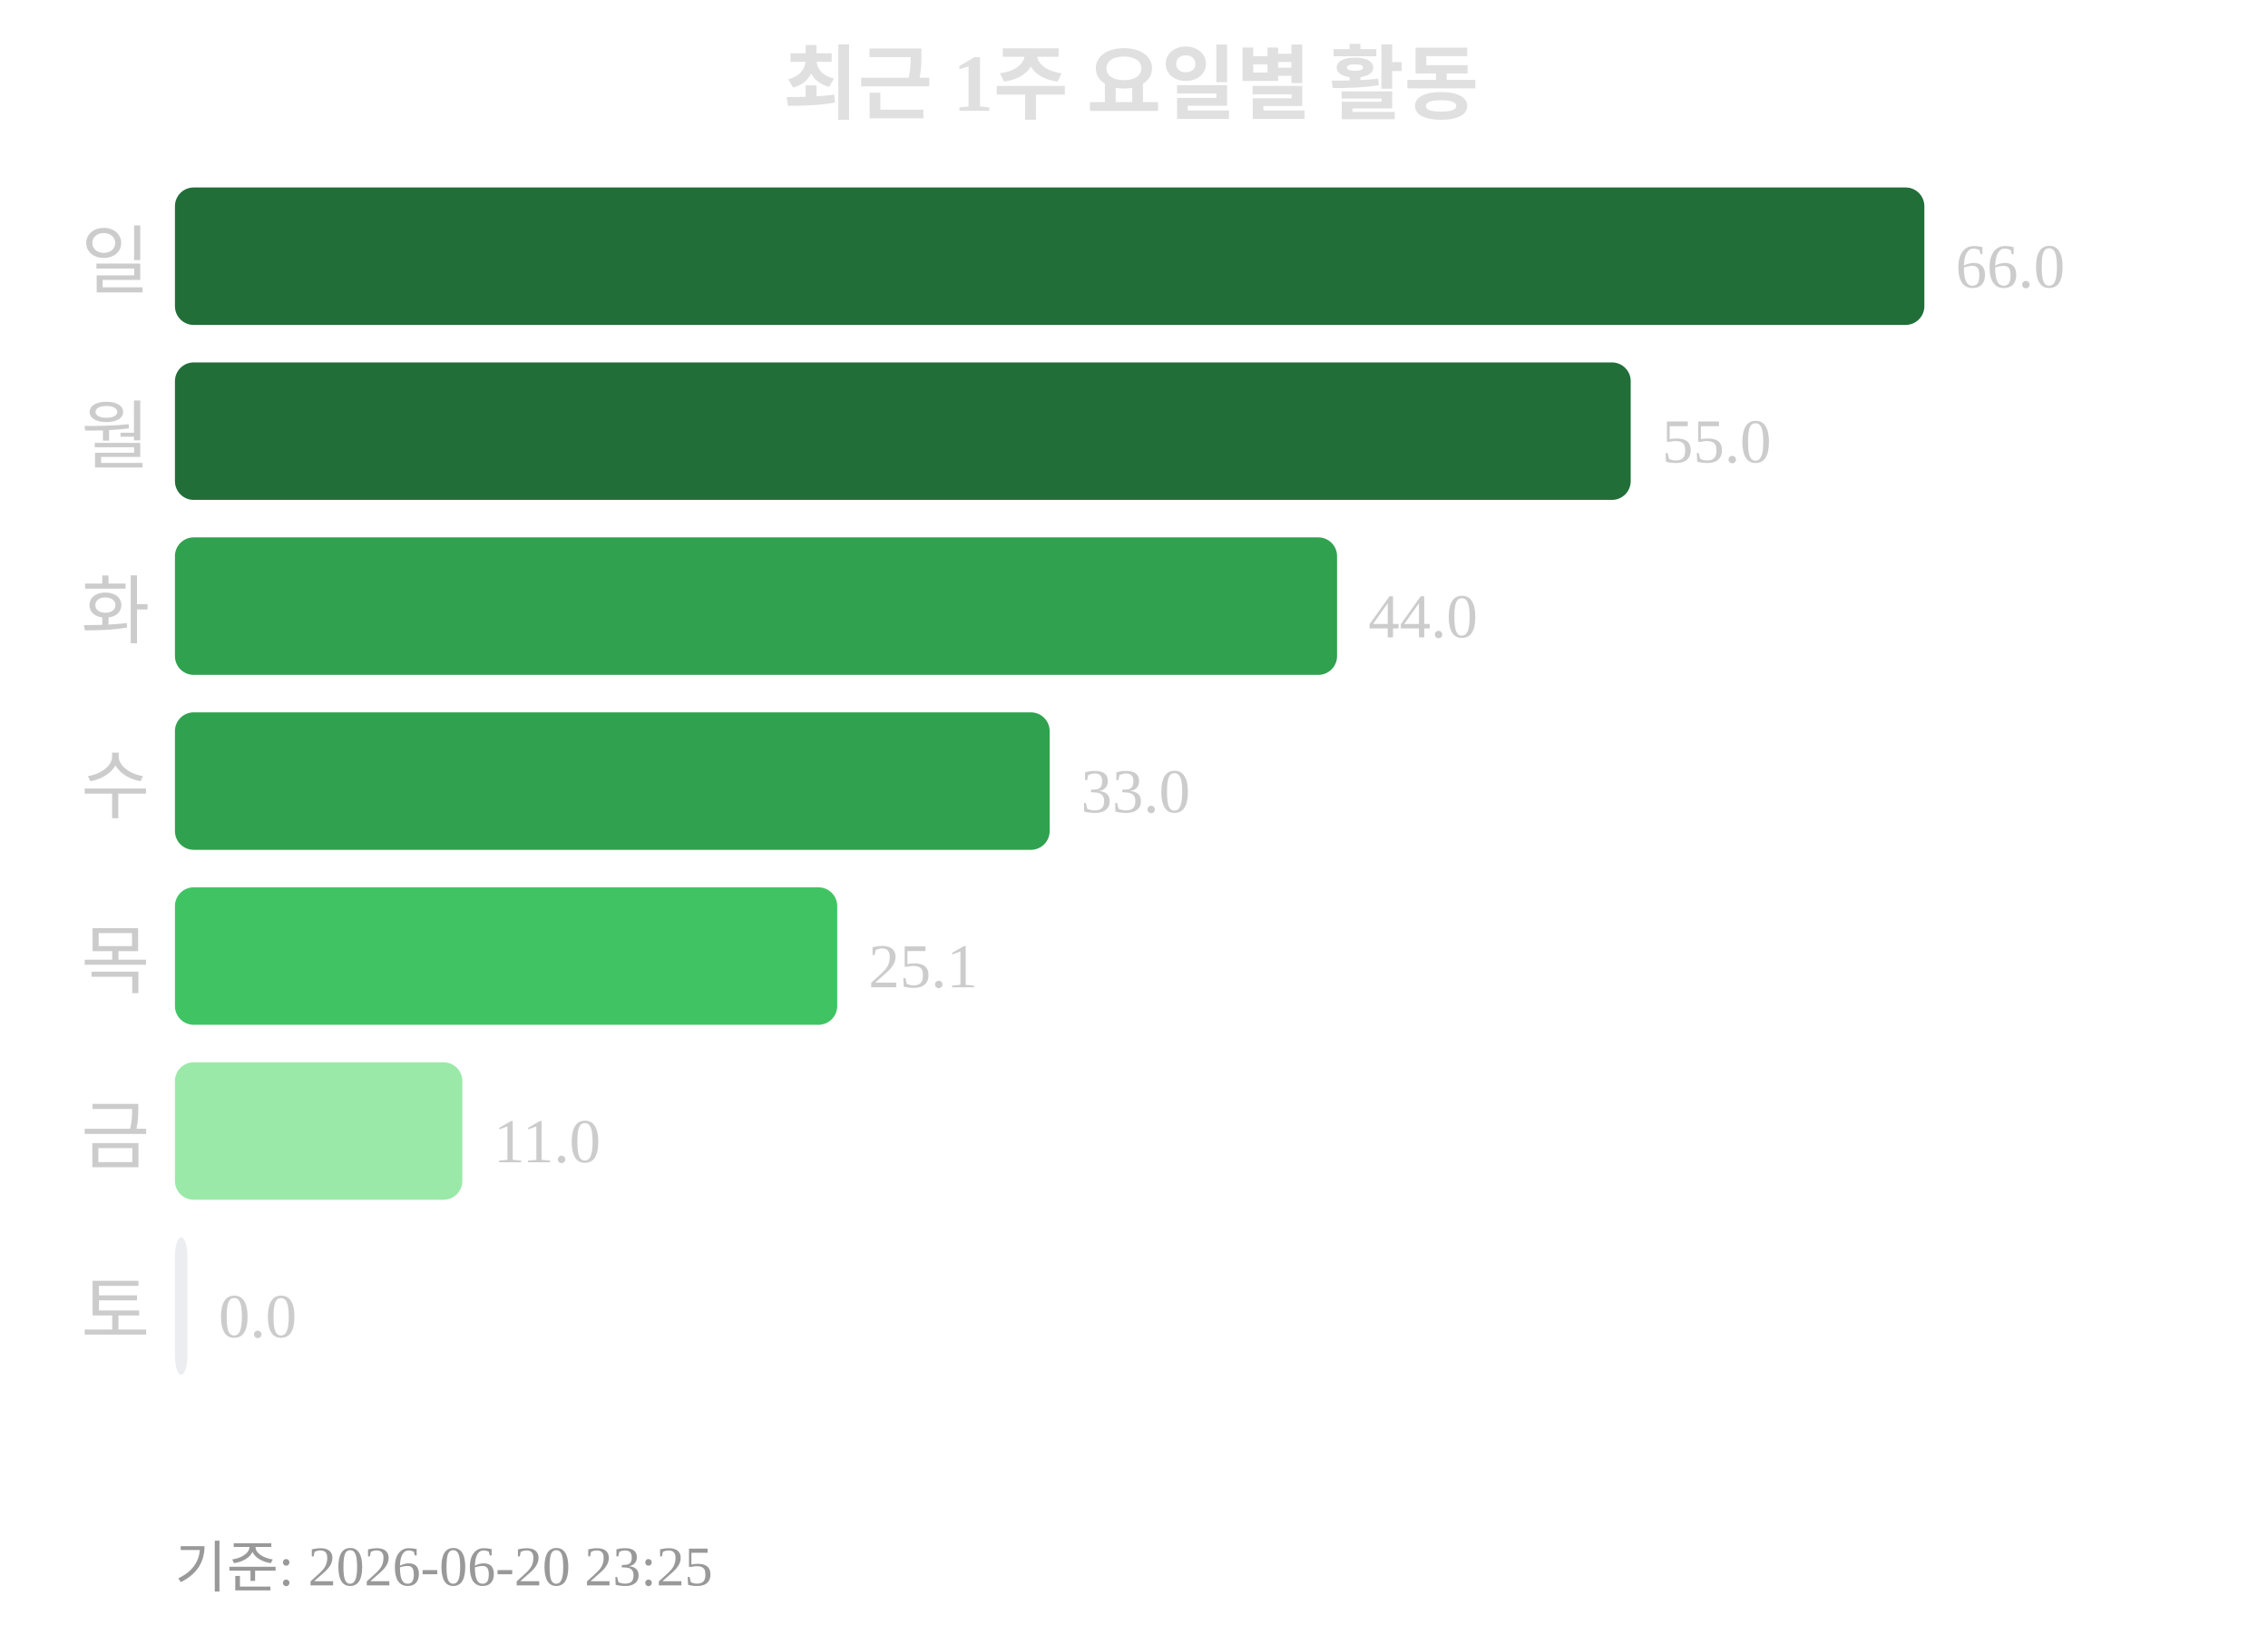
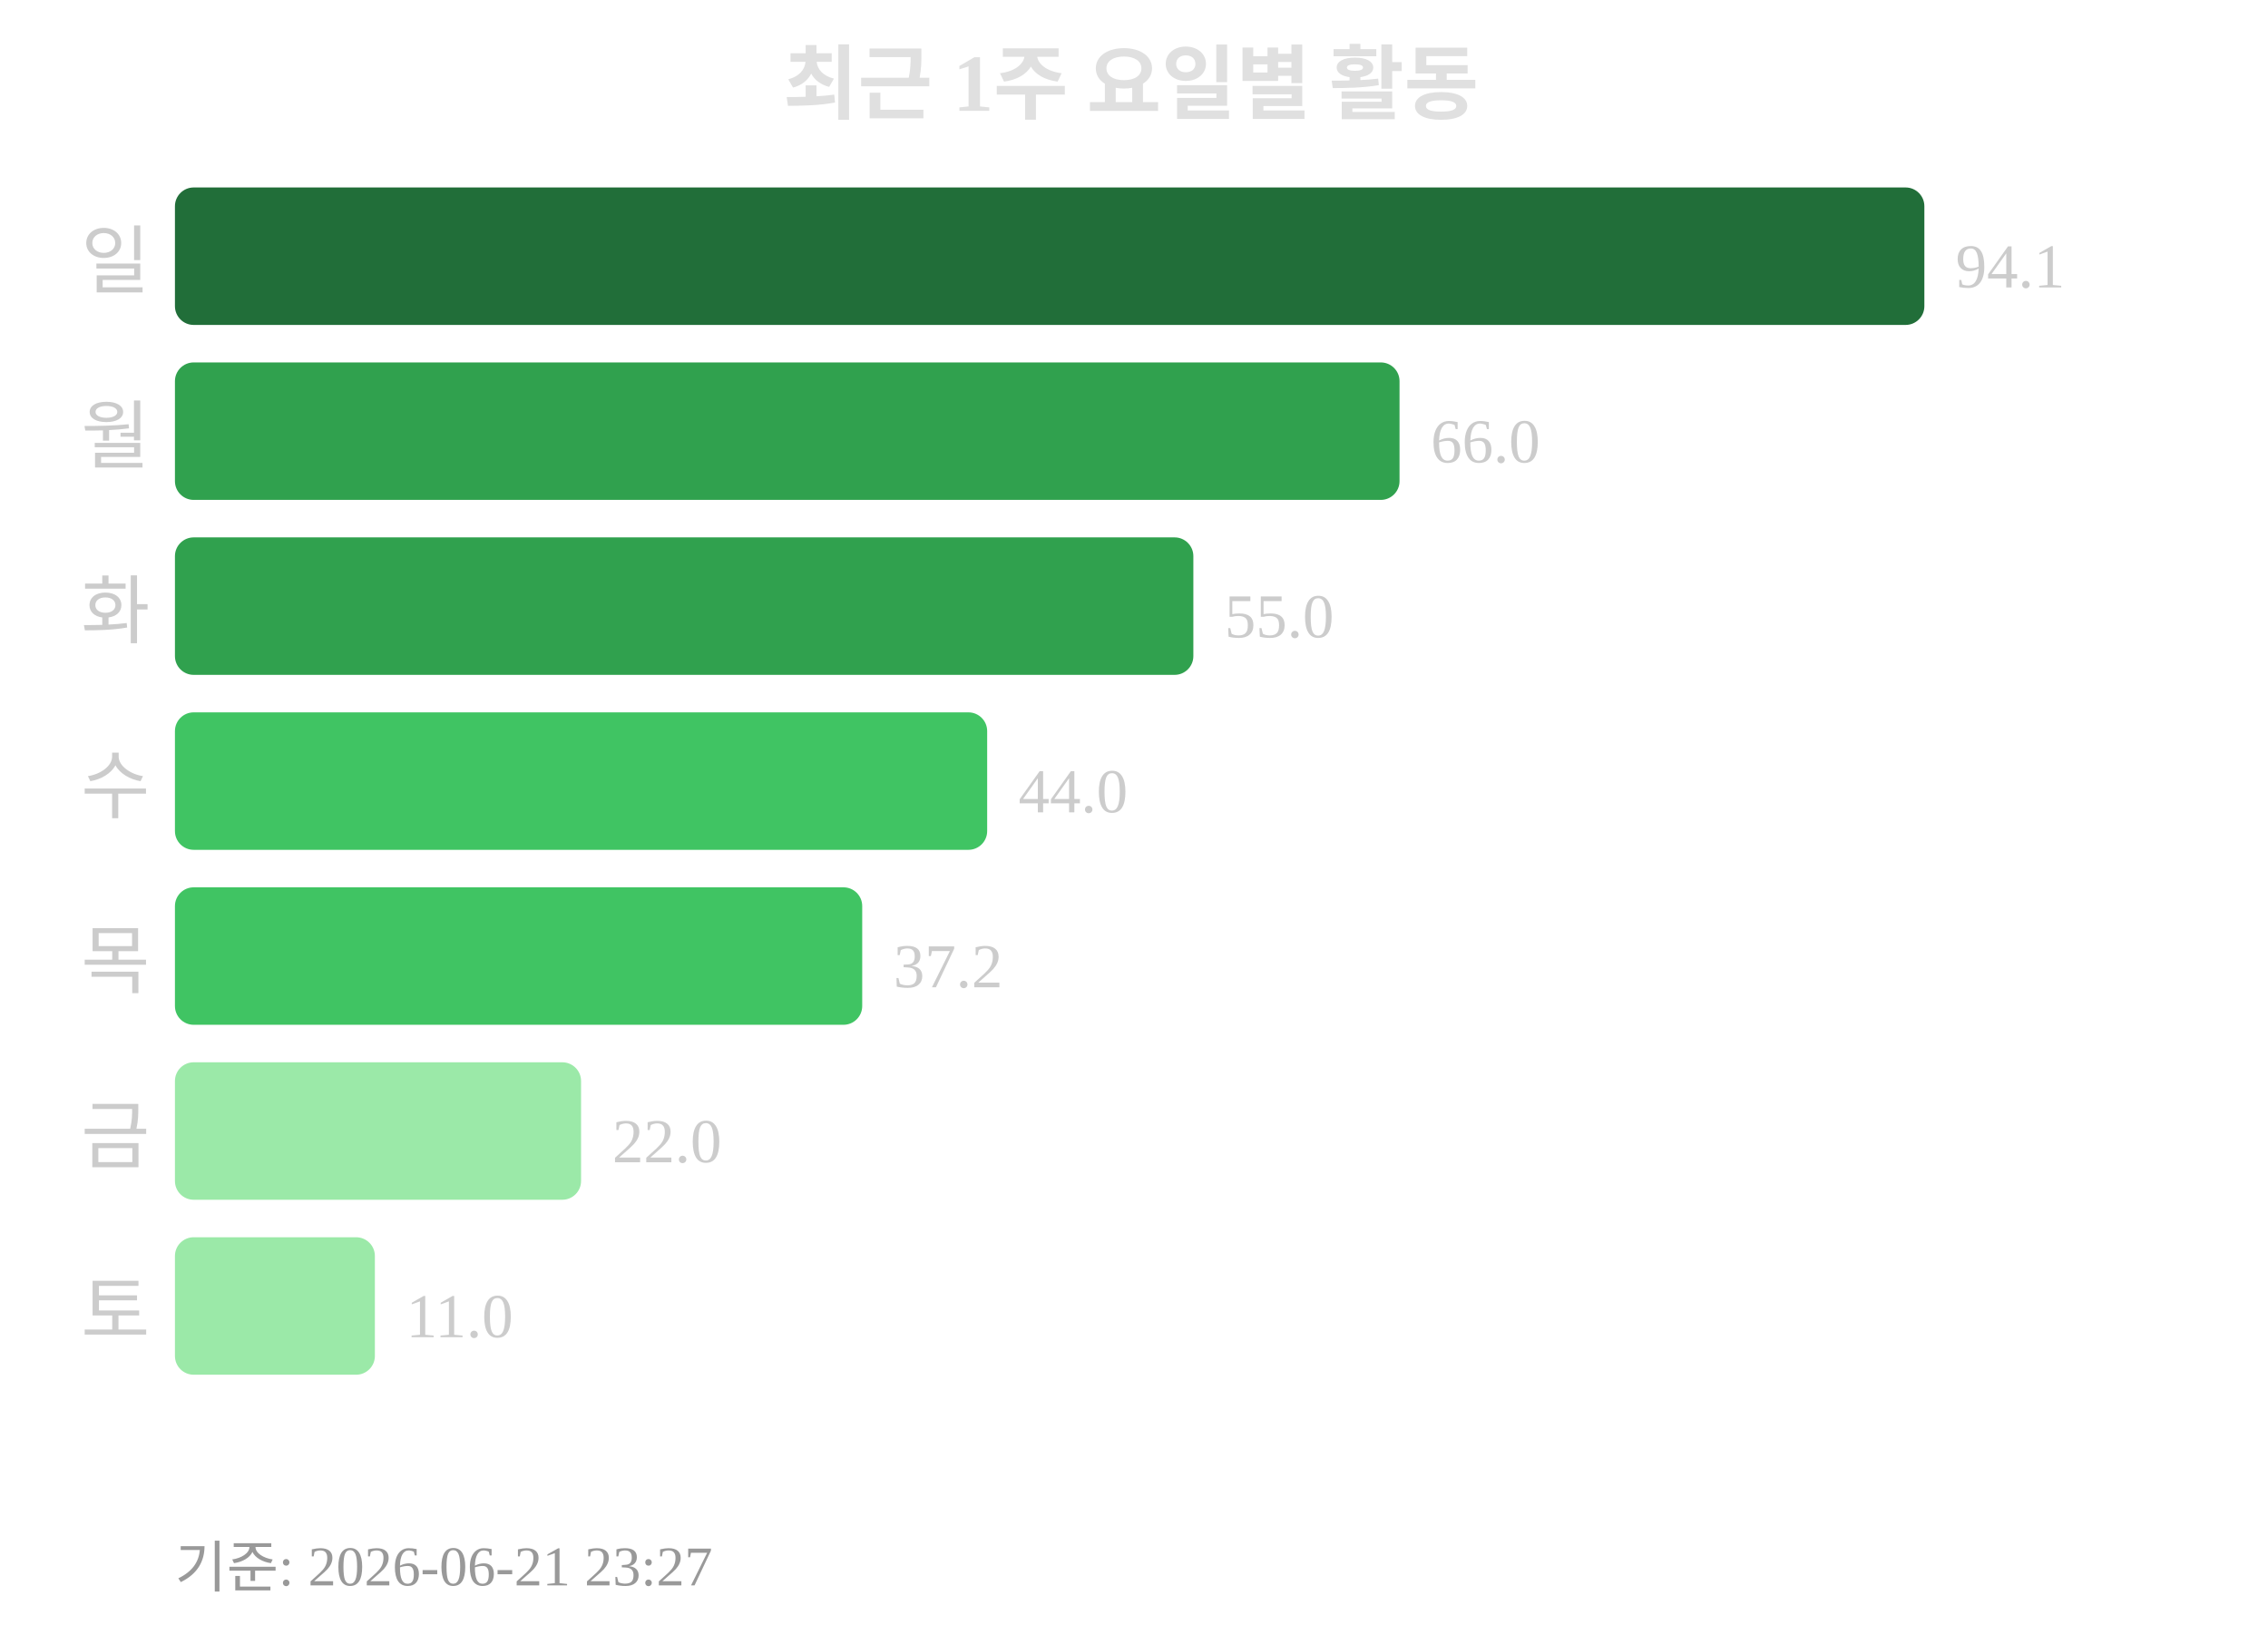
<svg xmlns="http://www.w3.org/2000/svg" width="363" height="260">
  <text x="181" y="18" text-anchor="middle" font-size="13" font-weight="bold" fill="#e0e0e0">최근 1주 요일별 활동</text>
  <text x="24" y="46" text-anchor="end" font-size="12" fill="#cccccc">일</text>
  <rect x="28" y="30" width="280" height="22" rx="3" fill="#216e39" />
-   <text x="313" y="46" font-size="10" fill="#cccccc">66.0</text>
+   <text x="313" y="46" font-size="10" fill="#cccccc">94.1</text>
  <text x="24" y="74" text-anchor="end" font-size="12" fill="#cccccc">월</text>
-   <rect x="28" y="58" width="233" height="22" rx="3" fill="#216e39" />
-   <text x="266" y="74" font-size="10" fill="#cccccc">55.0</text>
+   <rect x="28" y="58" width="196" height="22" rx="3" fill="#30a14e" />
+   <text x="229" y="74" font-size="10" fill="#cccccc">66.0</text>
  <text x="24" y="102" text-anchor="end" font-size="12" fill="#cccccc">화</text>
-   <rect x="28" y="86" width="186" height="22" rx="3" fill="#30a14e" />
-   <text x="219" y="102" font-size="10" fill="#cccccc">44.0</text>
+   <rect x="28" y="86" width="163" height="22" rx="3" fill="#30a14e" />
+   <text x="196" y="102" font-size="10" fill="#cccccc">55.0</text>
  <text x="24" y="130" text-anchor="end" font-size="12" fill="#cccccc">수</text>
-   <rect x="28" y="114" width="140" height="22" rx="3" fill="#30a14e" />
-   <text x="173" y="130" font-size="10" fill="#cccccc">33.0</text>
+   <rect x="28" y="114" width="130" height="22" rx="3" fill="#40c463" />
+   <text x="163" y="130" font-size="10" fill="#cccccc">44.0</text>
  <text x="24" y="158" text-anchor="end" font-size="12" fill="#cccccc">목</text>
-   <rect x="28" y="142" width="106" height="22" rx="3" fill="#40c463" />
-   <text x="139" y="158" font-size="10" fill="#cccccc">25.1</text>
+   <rect x="28" y="142" width="110" height="22" rx="3" fill="#40c463" />
+   <text x="143" y="158" font-size="10" fill="#cccccc">37.2</text>
  <text x="24" y="186" text-anchor="end" font-size="12" fill="#cccccc">금</text>
-   <rect x="28" y="170" width="46" height="22" rx="3" fill="#9be9a8" />
-   <text x="79" y="186" font-size="10" fill="#cccccc">11.0</text>
+   <rect x="28" y="170" width="65" height="22" rx="3" fill="#9be9a8" />
+   <text x="98" y="186" font-size="10" fill="#cccccc">22.0</text>
  <text x="24" y="214" text-anchor="end" font-size="12" fill="#cccccc">토</text>
-   <rect x="28" y="198" width="2" height="22" rx="3" fill="#ebedf0" />
-   <text x="35" y="214" font-size="10" fill="#cccccc">0.0</text>
-   <text x="28" y="254" font-size="9" fill="#999999">기준: 2026-06-20 23:25</text>
+   <rect x="28" y="198" width="32" height="22" rx="3" fill="#9be9a8" />
+   <text x="65" y="214" font-size="10" fill="#cccccc">11.0</text>
+   <text x="28" y="254" font-size="9" fill="#999999">기준: 2026-06-21 23:27</text>
</svg>
